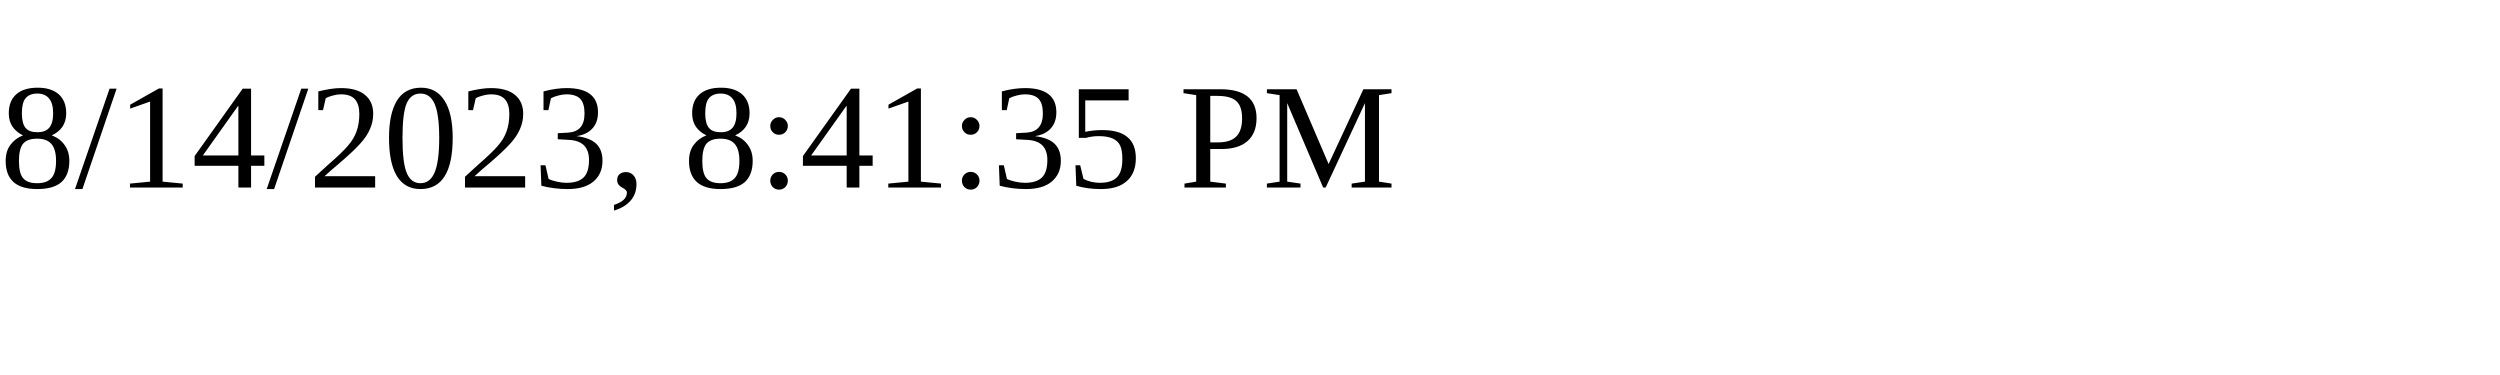
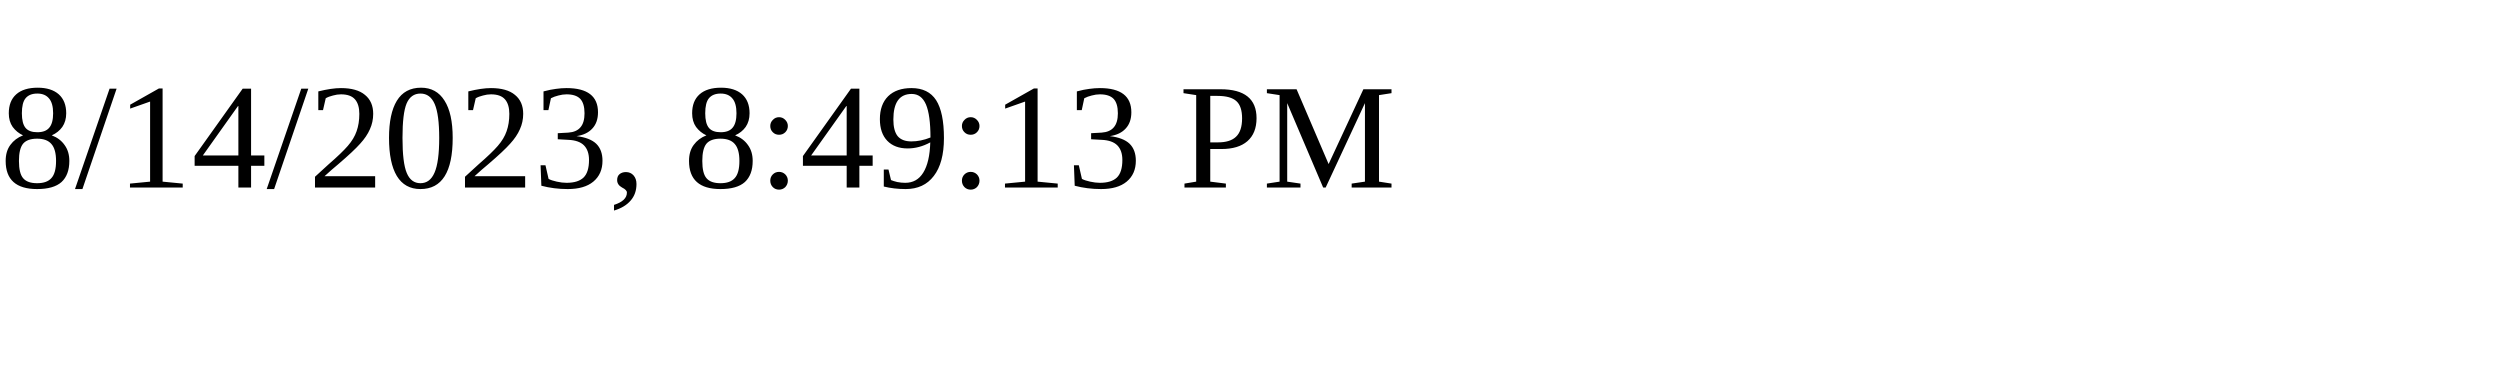
<svg xmlns="http://www.w3.org/2000/svg" height="30" width="200">
-   <text x="0" y="15">8/14/2023, 8:41:35 PM</text>
+   <text x="0" y="15">8/14/2023, 8:49:13 PM</text>
</svg>
